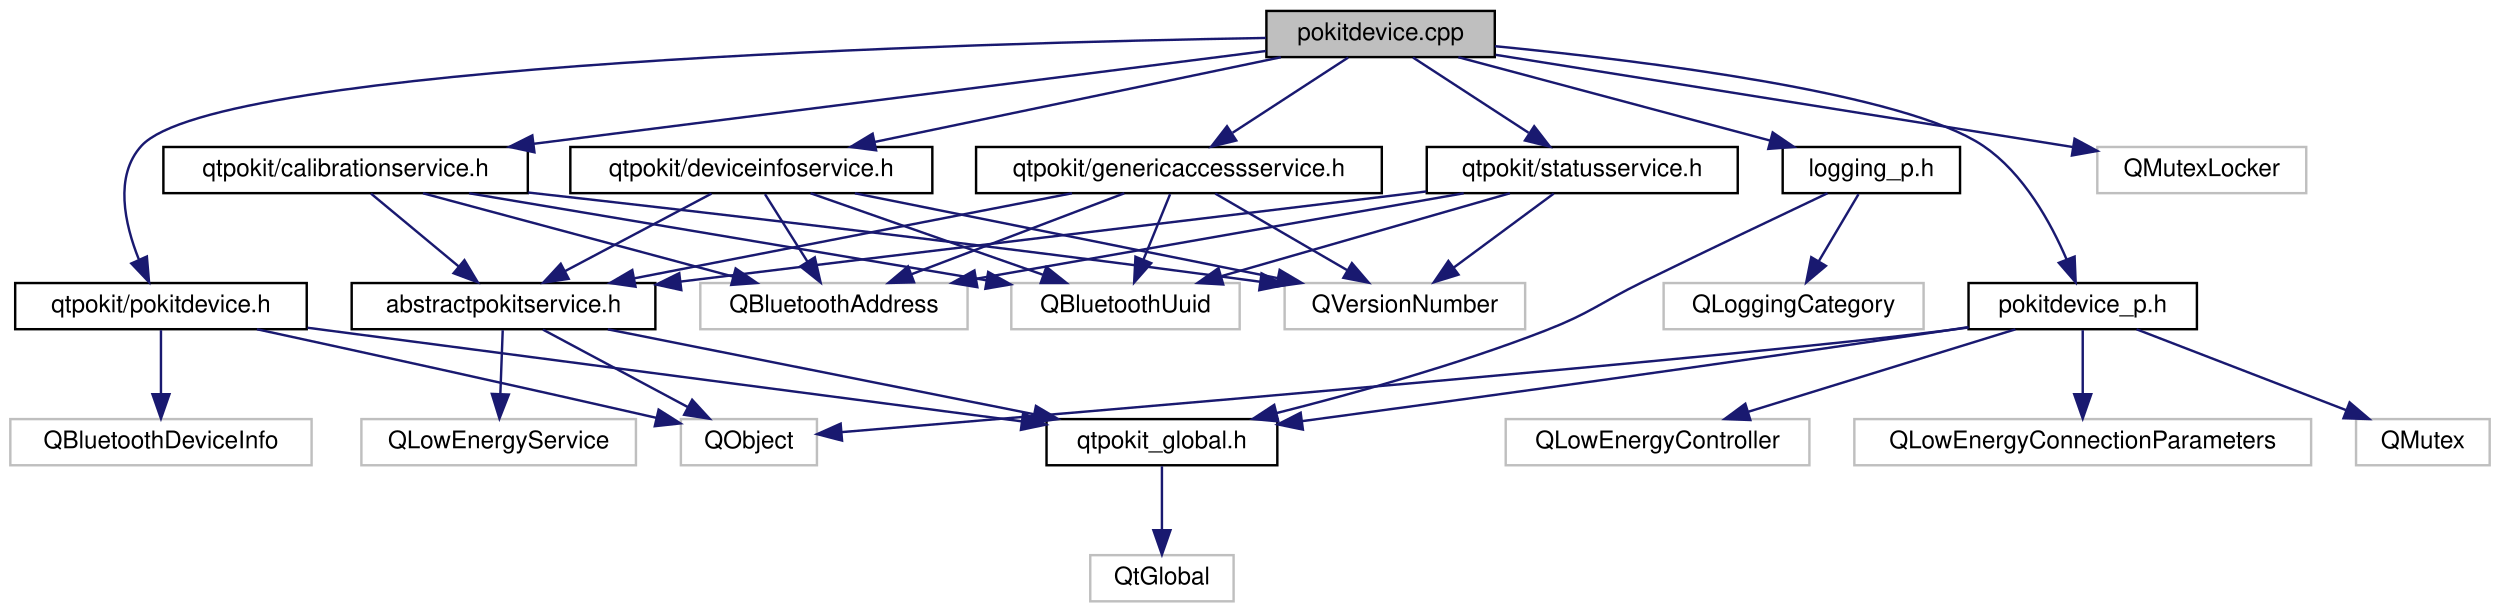
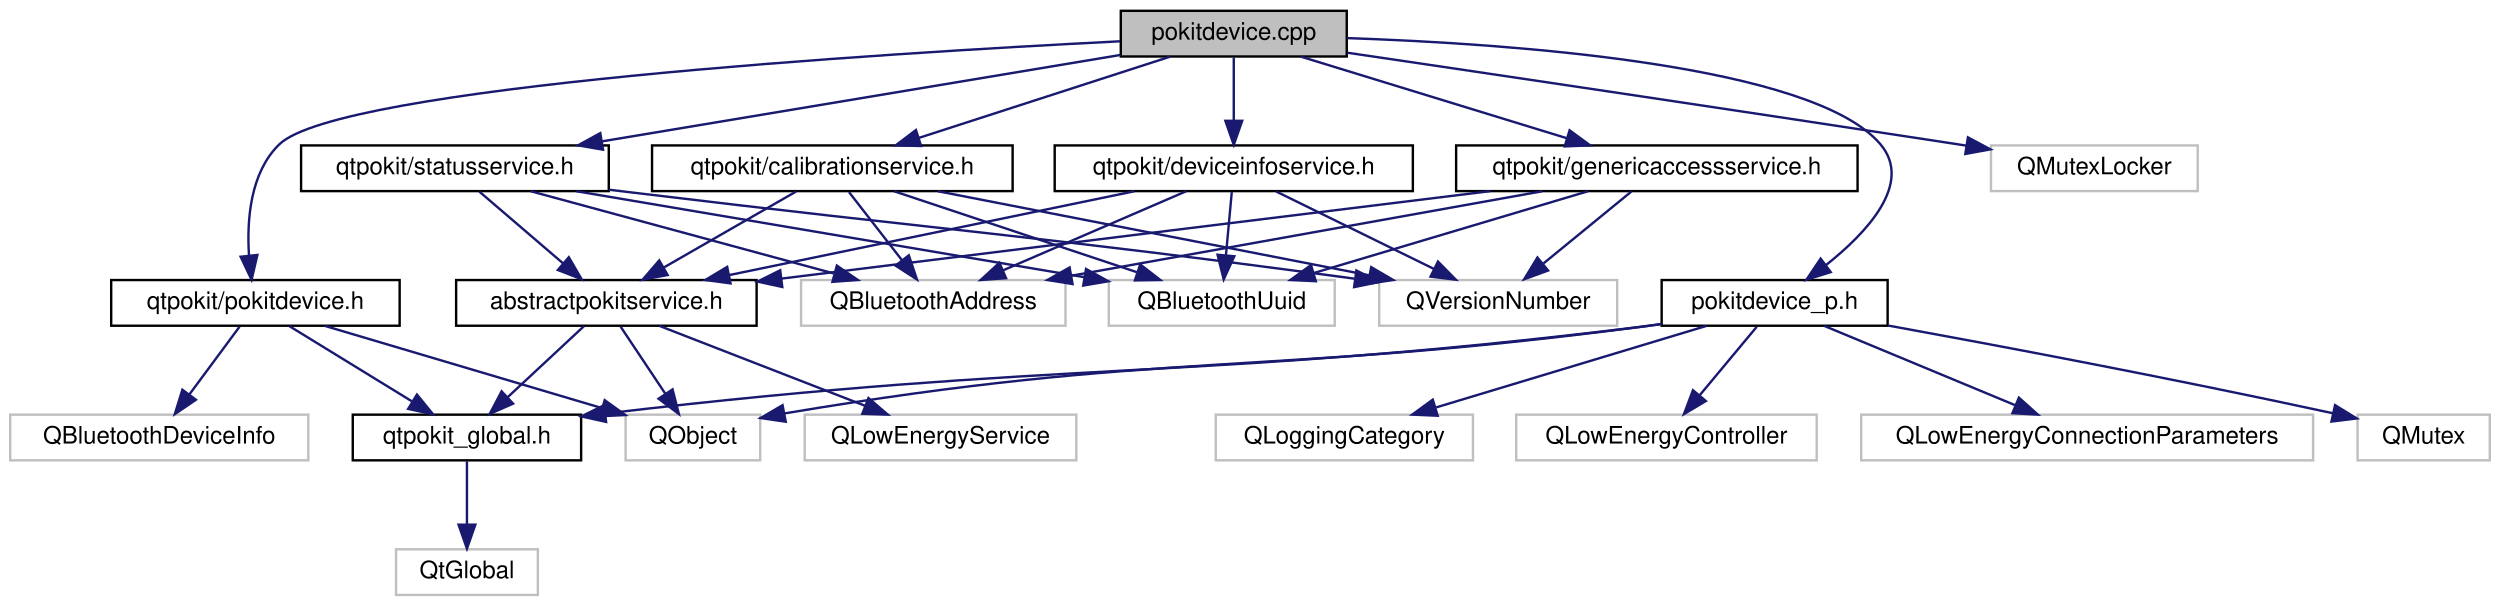
- <svg xmlns="http://www.w3.org/2000/svg" xmlns:xlink="http://www.w3.org/1999/xlink" width="1029pt" height="252pt" viewBox="0.00 0.00 1028.50 252.00">
+ <svg xmlns="http://www.w3.org/2000/svg" xmlns:xlink="http://www.w3.org/1999/xlink" width="1040pt" height="252pt" viewBox="0.00 0.00 1039.50 252.00">
  <g id="graph0" class="graph" transform="scale(1 1) rotate(0) translate(4 248)">
    <g id="node1" class="node">
      <g id="a_node1">
        <a xlink:title="Defines the PokitDevice and PokitDevicePrivate classes.">
-           <polygon fill="#bfbfbf" stroke="black" points="517,-224.5 517,-243.5 611,-243.5 611,-224.5 517,-224.5" />
-           <text text-anchor="middle" x="564" y="-231.5" font-family="Helvetica,sans-Serif" font-size="10.00">pokitdevice.cpp</text>
+           <polygon fill="#bfbfbf" stroke="black" points="462,-224.5 462,-243.5 556,-243.5 556,-224.5 462,-224.5" />
+           <text text-anchor="middle" x="509" y="-231.5" font-family="Helvetica,sans-Serif" font-size="10.00">pokitdevice.cpp</text>
        </a>
      </g>
    </g>
    <g id="node2" class="node">
      <g id="a_node2">
        <a xlink:href="pokitdevice_8h.html" target="_top" xlink:title="Declares the PokitDevice class.">
-           <polygon fill="none" stroke="black" points="2,-112.5 2,-131.5 122,-131.5 122,-112.5 2,-112.5" />
-           <text text-anchor="middle" x="62" y="-119.5" font-family="Helvetica,sans-Serif" font-size="10.00">qtpokit/pokitdevice.h</text>
+           <polygon fill="none" stroke="black" points="42,-112.5 42,-131.5 162,-131.5 162,-112.5 42,-112.5" />
+           <text text-anchor="middle" x="102" y="-119.5" font-family="Helvetica,sans-Serif" font-size="10.00">qtpokit/pokitdevice.h</text>
        </a>
      </g>
    </g>
    <g id="edge1" class="edge">
-       <path fill="none" stroke="midnightblue" d="M516.77,-232.38C396.31,-230.33 84.91,-221.76 54,-188 42.63,-175.58 47.09,-155.79 52.87,-141.3" />
-       <polygon fill="midnightblue" stroke="midnightblue" points="56.2,-142.43 57.1,-131.87 49.81,-139.56 56.2,-142.43" />
+       <path fill="none" stroke="midnightblue" d="M461.67,-230.82C361.84,-225.77 136.82,-211.85 112,-188 99.8,-176.27 98.37,-156.34 99.34,-141.63" />
+       <polygon fill="midnightblue" stroke="midnightblue" points="102.82,-141.94 100.4,-131.62 95.86,-141.2 102.82,-141.94" />
    </g>
    <g id="node7" class="node">
      <g id="a_node7">
        <a xlink:href="calibrationservice_8h.html" target="_top" xlink:title="Declares the CalibrationService class.">
-           <polygon fill="none" stroke="black" points="63,-168.5 63,-187.5 213,-187.5 213,-168.5 63,-168.5" />
-           <text text-anchor="middle" x="138" y="-175.5" font-family="Helvetica,sans-Serif" font-size="10.00">qtpokit/calibrationservice.h</text>
+           <polygon fill="none" stroke="black" points="267,-168.5 267,-187.5 417,-187.5 417,-168.5 267,-168.5" />
+           <text text-anchor="middle" x="342" y="-175.5" font-family="Helvetica,sans-Serif" font-size="10.00">qtpokit/calibrationservice.h</text>
        </a>
      </g>
    </g>
    <g id="edge6" class="edge">
-       <path fill="none" stroke="midnightblue" d="M516.78,-227.01C443.95,-217.78 303.46,-199.97 215.55,-188.83" />
-       <polygon fill="midnightblue" stroke="midnightblue" points="215.73,-185.32 205.37,-187.54 214.85,-192.27 215.73,-185.32" />
+       <path fill="none" stroke="midnightblue" d="M482.54,-224.44C454.32,-215.32 409.46,-200.81 378.03,-190.65" />
+       <polygon fill="midnightblue" stroke="midnightblue" points="378.93,-187.26 368.34,-187.52 376.78,-193.92 378.93,-187.26" />
    </g>
    <g id="node13" class="node">
      <g id="a_node13">
        <a xlink:href="deviceinfoservice_8h.html" target="_top" xlink:title="Declares the DeviceInfoService class.">
-           <polygon fill="none" stroke="black" points="230.5,-168.5 230.5,-187.5 379.5,-187.5 379.5,-168.5 230.5,-168.5" />
-           <text text-anchor="middle" x="305" y="-175.5" font-family="Helvetica,sans-Serif" font-size="10.00">qtpokit/deviceinfoservice.h</text>
+           <polygon fill="none" stroke="black" points="434.5,-168.5 434.5,-187.5 583.5,-187.5 583.5,-168.5 434.5,-168.5" />
+           <text text-anchor="middle" x="509" y="-175.5" font-family="Helvetica,sans-Serif" font-size="10.00">qtpokit/deviceinfoservice.h</text>
        </a>
      </g>
    </g>
    <g id="edge14" class="edge">
-       <path fill="none" stroke="midnightblue" d="M522.96,-224.44C477.68,-215 404.77,-199.8 355.89,-189.61" />
-       <polygon fill="midnightblue" stroke="midnightblue" points="356.35,-186.13 345.85,-187.52 354.92,-192.98 356.35,-186.13" />
+       <path fill="none" stroke="midnightblue" d="M509,-224.08C509,-217.01 509,-206.86 509,-197.99" />
+       <polygon fill="midnightblue" stroke="midnightblue" points="512.5,-197.75 509,-187.75 505.5,-197.75 512.5,-197.75" />
    </g>
    <g id="node14" class="node">
      <g id="a_node14">
        <a xlink:href="genericaccessservice_8h.html" target="_top" xlink:title="Declares the GenericAccessService class.">
-           <polygon fill="none" stroke="black" points="397.5,-168.5 397.5,-187.5 564.5,-187.5 564.5,-168.5 397.5,-168.5" />
-           <text text-anchor="middle" x="481" y="-175.5" font-family="Helvetica,sans-Serif" font-size="10.00">qtpokit/genericaccessservice.h</text>
+           <polygon fill="none" stroke="black" points="601.5,-168.5 601.5,-187.5 768.5,-187.5 768.5,-168.5 601.5,-168.5" />
+           <text text-anchor="middle" x="685" y="-175.5" font-family="Helvetica,sans-Serif" font-size="10.00">qtpokit/genericaccessservice.h</text>
        </a>
      </g>
    </g>
    <g id="edge19" class="edge">
-       <path fill="none" stroke="midnightblue" d="M550.66,-224.32C537.84,-215.98 518.22,-203.21 503.06,-193.35" />
-       <polygon fill="midnightblue" stroke="midnightblue" points="504.59,-190.17 494.3,-187.65 500.78,-196.04 504.59,-190.17" />
+       <path fill="none" stroke="midnightblue" d="M536.89,-224.44C566.75,-215.28 614.31,-200.69 647.46,-190.52" />
+       <polygon fill="midnightblue" stroke="midnightblue" points="648.71,-193.8 657.24,-187.52 646.66,-187.1 648.71,-193.8" />
    </g>
    <g id="node15" class="node">
      <g id="a_node15">
        <a xlink:href="statusservice_8h.html" target="_top" xlink:title="Declares the StatusService class.">
-           <polygon fill="none" stroke="black" points="583,-168.5 583,-187.5 711,-187.5 711,-168.5 583,-168.5" />
-           <text text-anchor="middle" x="647" y="-175.5" font-family="Helvetica,sans-Serif" font-size="10.00">qtpokit/statusservice.h</text>
+           <polygon fill="none" stroke="black" points="121,-168.5 121,-187.5 249,-187.5 249,-168.5 121,-168.5" />
+           <text text-anchor="middle" x="185" y="-175.5" font-family="Helvetica,sans-Serif" font-size="10.00">qtpokit/statusservice.h</text>
        </a>
      </g>
    </g>
    <g id="edge24" class="edge">
-       <path fill="none" stroke="midnightblue" d="M577.34,-224.32C590.16,-215.98 609.78,-203.21 624.94,-193.35" />
-       <polygon fill="midnightblue" stroke="midnightblue" points="627.22,-196.04 633.7,-187.65 623.41,-190.17 627.22,-196.04" />
+       <path fill="none" stroke="midnightblue" d="M461.89,-225.15C404.95,-215.66 308.99,-199.66 246.32,-189.22" />
+       <polygon fill="midnightblue" stroke="midnightblue" points="246.62,-185.72 236.18,-187.53 245.47,-192.63 246.62,-185.72" />
    </g>
    <g id="node16" class="node">
      <g id="a_node16">
        <a xlink:href="pokitdevice__p_8h.html" target="_top" xlink:title="Declares the PokitDevicePrivate class.">
-           <polygon fill="none" stroke="black" points="806,-112.5 806,-131.5 900,-131.5 900,-112.5 806,-112.5" />
-           <text text-anchor="middle" x="853" y="-119.5" font-family="Helvetica,sans-Serif" font-size="10.00">pokitdevice_p.h</text>
+           <polygon fill="none" stroke="black" points="687,-112.5 687,-131.5 781,-131.5 781,-112.5 687,-112.5" />
+           <text text-anchor="middle" x="734" y="-119.5" font-family="Helvetica,sans-Serif" font-size="10.00">pokitdevice_p.h</text>
        </a>
      </g>
    </g>
    <g id="edge29" class="edge">
-       <path fill="none" stroke="midnightblue" d="M611.11,-228.98C673.64,-222.88 779.9,-209.67 812,-188 828.71,-176.72 839.98,-156.1 846.41,-141.11" />
-       <polygon fill="midnightblue" stroke="midnightblue" points="849.66,-142.39 850.09,-131.81 843.16,-139.82 849.66,-142.39" />
-     </g>
-     <g id="node20" class="node">
-       <g id="a_node20">
-         <a xlink:href="logging__p_8h.html" target="_top" xlink:title="QtPokit logging categories.">
-           <polygon fill="none" stroke="black" points="729.5,-168.5 729.5,-187.5 802.5,-187.5 802.5,-168.5 729.5,-168.5" />
-           <text text-anchor="middle" x="766" y="-175.5" font-family="Helvetica,sans-Serif" font-size="10.00">logging_p.h</text>
-         </a>
-       </g>
-     </g>
-     <g id="edge35" class="edge">
-       <path fill="none" stroke="midnightblue" d="M596.01,-224.44C630.73,-215.16 686.29,-200.31 724.38,-190.13" />
-       <polygon fill="midnightblue" stroke="midnightblue" points="725.39,-193.48 734.14,-187.52 723.58,-186.72 725.39,-193.48" />
-     </g>
-     <g id="node22" class="node">
-       <g id="a_node22">
-         <a xlink:title=" ">
-           <polygon fill="none" stroke="#bfbfbf" points="859,-168.5 859,-187.5 945,-187.5 945,-168.5 859,-168.5" />
-           <text text-anchor="middle" x="902" y="-175.5" font-family="Helvetica,sans-Serif" font-size="10.00">QMutexLocker</text>
-         </a>
-       </g>
-     </g>
-     <g id="edge38" class="edge">
-       <path fill="none" stroke="midnightblue" d="M611.35,-225.43C673.87,-215.45 783.63,-197.91 848.9,-187.48" />
-       <polygon fill="midnightblue" stroke="midnightblue" points="849.65,-190.91 858.98,-185.87 848.55,-184 849.65,-190.91" />
+       <path fill="none" stroke="midnightblue" d="M556.17,-232.15C625.6,-229.78 750.12,-220.93 778,-188 791.7,-171.82 772.5,-151.31 755.33,-137.7" />
+       <polygon fill="midnightblue" stroke="midnightblue" points="757.32,-134.81 747.22,-131.62 753.13,-140.42 757.32,-134.81" />
+     </g>
+     <g id="node21" class="node">
+       <g id="a_node21">
+         <a xlink:title=" ">
+           <polygon fill="none" stroke="#bfbfbf" points="824,-168.5 824,-187.5 910,-187.5 910,-168.5 824,-168.5" />
+           <text text-anchor="middle" x="867" y="-175.5" font-family="Helvetica,sans-Serif" font-size="10.00">QMutexLocker</text>
+         </a>
+       </g>
+     </g>
+     <g id="edge36" class="edge">
+       <path fill="none" stroke="midnightblue" d="M556.2,-226.07C615.48,-217.33 720.3,-201.79 810,-188 811.25,-187.81 812.52,-187.61 813.8,-187.41" />
+       <polygon fill="midnightblue" stroke="midnightblue" points="814.4,-190.86 823.75,-185.87 813.33,-183.95 814.4,-190.86" />
    </g>
    <g id="node3" class="node">
      <g id="a_node3">
        <a xlink:href="qtpokit__global_8h.html" target="_top" xlink:title="Global QtPokit library macros.">
-           <polygon fill="none" stroke="black" points="426.5,-56.5 426.5,-75.5 521.5,-75.5 521.5,-56.5 426.5,-56.5" />
-           <text text-anchor="middle" x="474" y="-63.5" font-family="Helvetica,sans-Serif" font-size="10.00">qtpokit_global.h</text>
+           <polygon fill="none" stroke="black" points="142.5,-56.5 142.5,-75.5 237.5,-75.5 237.5,-56.5 142.5,-56.5" />
+           <text text-anchor="middle" x="190" y="-63.5" font-family="Helvetica,sans-Serif" font-size="10.00">qtpokit_global.h</text>
        </a>
      </g>
    </g>
    <g id="edge2" class="edge">
-       <path fill="none" stroke="midnightblue" d="M122.35,-113.09C201.28,-102.74 338.62,-84.74 416.25,-74.57" />
-       <polygon fill="midnightblue" stroke="midnightblue" points="416.87,-78.02 426.33,-73.25 415.96,-71.08 416.87,-78.02" />
+       <path fill="none" stroke="midnightblue" d="M116.14,-112.32C129.87,-103.9 150.94,-90.97 167.06,-81.07" />
+       <polygon fill="midnightblue" stroke="midnightblue" points="169.2,-83.87 175.9,-75.65 165.54,-77.9 169.2,-83.87" />
    </g>
    <g id="node5" class="node">
      <g id="a_node5">
        <a xlink:title=" ">
          <polygon fill="none" stroke="#bfbfbf" points="0,-56.5 0,-75.5 124,-75.5 124,-56.5 0,-56.5" />
          <text text-anchor="middle" x="62" y="-63.5" font-family="Helvetica,sans-Serif" font-size="10.00">QBluetoothDeviceInfo</text>
        </a>
      </g>
    </g>
    <g id="edge4" class="edge">
-       <path fill="none" stroke="midnightblue" d="M62,-112.08C62,-105.01 62,-94.86 62,-85.99" />
-       <polygon fill="midnightblue" stroke="midnightblue" points="65.5,-85.75 62,-75.75 58.5,-85.75 65.5,-85.75" />
+       <path fill="none" stroke="midnightblue" d="M95.39,-112.08C89.74,-104.46 81.46,-93.26 74.55,-83.94" />
+       <polygon fill="midnightblue" stroke="midnightblue" points="77.25,-81.7 68.48,-75.75 71.62,-85.87 77.25,-81.7" />
    </g>
    <g id="node6" class="node">
      <g id="a_node6">
        <a xlink:title=" ">
-           <polygon fill="none" stroke="#bfbfbf" points="276,-56.5 276,-75.5 332,-75.5 332,-56.5 276,-56.5" />
-           <text text-anchor="middle" x="304" y="-63.5" font-family="Helvetica,sans-Serif" font-size="10.00">QObject</text>
+           <polygon fill="none" stroke="#bfbfbf" points="256,-56.5 256,-75.5 312,-75.5 312,-56.5 256,-56.5" />
+           <text text-anchor="middle" x="284" y="-63.5" font-family="Helvetica,sans-Serif" font-size="10.00">QObject</text>
        </a>
      </g>
    </g>
    <g id="edge5" class="edge">
-       <path fill="none" stroke="midnightblue" d="M101.53,-112.47C142.66,-103.55 208.9,-89.06 266,-76 266.1,-75.98 266.2,-75.95 266.3,-75.93" />
-       <polygon fill="midnightblue" stroke="midnightblue" points="266.84,-79.4 275.79,-73.73 265.26,-72.58 266.84,-79.4" />
+       <path fill="none" stroke="midnightblue" d="M130.84,-112.44C162.04,-103.19 211.91,-88.39 246.22,-78.21" />
+       <polygon fill="midnightblue" stroke="midnightblue" points="247.3,-81.54 255.89,-75.34 245.31,-74.83 247.3,-81.54" />
    </g>
    <g id="node4" class="node">
      <g id="a_node4">
        <a xlink:title=" ">
-           <polygon fill="none" stroke="#bfbfbf" points="444.5,-0.5 444.5,-19.5 503.5,-19.5 503.5,-0.5 444.5,-0.5" />
-           <text text-anchor="middle" x="474" y="-7.5" font-family="Helvetica,sans-Serif" font-size="10.00">QtGlobal</text>
+           <polygon fill="none" stroke="#bfbfbf" points="160.5,-0.5 160.5,-19.5 219.5,-19.5 219.5,-0.5 160.5,-0.5" />
+           <text text-anchor="middle" x="190" y="-7.5" font-family="Helvetica,sans-Serif" font-size="10.00">QtGlobal</text>
        </a>
      </g>
    </g>
    <g id="edge3" class="edge">
-       <path fill="none" stroke="midnightblue" d="M474,-56.08C474,-49.01 474,-38.86 474,-29.99" />
-       <polygon fill="midnightblue" stroke="midnightblue" points="477.5,-29.75 474,-19.75 470.5,-29.75 477.5,-29.75" />
+       <path fill="none" stroke="midnightblue" d="M190,-56.08C190,-49.01 190,-38.86 190,-29.99" />
+       <polygon fill="midnightblue" stroke="midnightblue" points="193.5,-29.75 190,-19.75 186.5,-29.75 193.5,-29.75" />
    </g>
    <g id="node8" class="node">
      <g id="a_node8">
        <a xlink:href="abstractpokitservice_8h.html" target="_top" xlink:title="Declares the AbstractPokitService class.">
-           <polygon fill="none" stroke="black" points="140.5,-112.5 140.5,-131.5 265.5,-131.5 265.5,-112.5 140.5,-112.5" />
-           <text text-anchor="middle" x="203" y="-119.5" font-family="Helvetica,sans-Serif" font-size="10.00">abstractpokitservice.h</text>
+           <polygon fill="none" stroke="black" points="185.5,-112.5 185.5,-131.5 310.5,-131.5 310.5,-112.5 185.5,-112.5" />
+           <text text-anchor="middle" x="248" y="-119.5" font-family="Helvetica,sans-Serif" font-size="10.00">abstractpokitservice.h</text>
        </a>
      </g>
    </g>
    <g id="edge7" class="edge">
-       <path fill="none" stroke="midnightblue" d="M148.44,-168.32C158.15,-160.26 172.82,-148.08 184.5,-138.37" />
-       <polygon fill="midnightblue" stroke="midnightblue" points="186.91,-140.92 192.37,-131.83 182.44,-135.53 186.91,-140.92" />
+       <path fill="none" stroke="midnightblue" d="M326.9,-168.32C312.1,-159.82 289.31,-146.73 272.02,-136.8" />
+       <polygon fill="midnightblue" stroke="midnightblue" points="273.48,-133.6 263.07,-131.65 269.99,-139.67 273.48,-133.6" />
    </g>
    <g id="node10" class="node">
      <g id="a_node10">
        <a xlink:title=" ">
-           <polygon fill="none" stroke="#bfbfbf" points="284,-112.5 284,-131.5 394,-131.5 394,-112.5 284,-112.5" />
-           <text text-anchor="middle" x="339" y="-119.5" font-family="Helvetica,sans-Serif" font-size="10.00">QBluetoothAddress</text>
+           <polygon fill="none" stroke="#bfbfbf" points="329,-112.5 329,-131.5 439,-131.5 439,-112.5 329,-112.5" />
+           <text text-anchor="middle" x="384" y="-119.5" font-family="Helvetica,sans-Serif" font-size="10.00">QBluetoothAddress</text>
        </a>
      </g>
    </g>
    <g id="edge11" class="edge">
-       <path fill="none" stroke="midnightblue" d="M169.85,-168.44C204.4,-159.16 259.68,-144.31 297.58,-134.13" />
-       <polygon fill="midnightblue" stroke="midnightblue" points="298.55,-137.49 307.3,-131.52 296.73,-130.73 298.55,-137.49" />
+       <path fill="none" stroke="midnightblue" d="M348.94,-168.08C354.93,-160.38 363.75,-149.03 371.05,-139.65" />
+       <polygon fill="midnightblue" stroke="midnightblue" points="373.82,-141.79 377.19,-131.75 368.29,-137.5 373.82,-141.79" />
    </g>
    <g id="node11" class="node">
      <g id="a_node11">
        <a xlink:title=" ">
-           <polygon fill="none" stroke="#bfbfbf" points="412,-112.5 412,-131.5 506,-131.5 506,-112.5 412,-112.5" />
-           <text text-anchor="middle" x="459" y="-119.5" font-family="Helvetica,sans-Serif" font-size="10.00">QBluetoothUuid</text>
+           <polygon fill="none" stroke="#bfbfbf" points="457,-112.5 457,-131.5 551,-131.5 551,-112.5 457,-112.5" />
+           <text text-anchor="middle" x="504" y="-119.5" font-family="Helvetica,sans-Serif" font-size="10.00">QBluetoothUuid</text>
        </a>
      </g>
    </g>
    <g id="edge12" class="edge">
-       <path fill="none" stroke="midnightblue" d="M188.86,-168.44C246.77,-158.7 341.15,-142.83 401.63,-132.65" />
-       <polygon fill="midnightblue" stroke="midnightblue" points="402.49,-136.06 411.77,-130.94 401.33,-129.15 402.49,-136.06" />
+       <path fill="none" stroke="midnightblue" d="M367.67,-168.44C394.92,-159.36 438.18,-144.94 468.65,-134.78" />
+       <polygon fill="midnightblue" stroke="midnightblue" points="470.07,-138 478.45,-131.52 467.86,-131.36 470.07,-138" />
    </g>
    <g id="node12" class="node">
      <g id="a_node12">
        <a xlink:title=" ">
-           <polygon fill="none" stroke="#bfbfbf" points="524.5,-112.5 524.5,-131.5 623.5,-131.5 623.5,-112.5 524.5,-112.5" />
-           <text text-anchor="middle" x="574" y="-119.5" font-family="Helvetica,sans-Serif" font-size="10.00">QVersionNumber</text>
+           <polygon fill="none" stroke="#bfbfbf" points="569.5,-112.5 569.5,-131.5 668.5,-131.5 668.5,-112.5 569.5,-112.5" />
+           <text text-anchor="middle" x="619" y="-119.5" font-family="Helvetica,sans-Serif" font-size="10.00">QVersionNumber</text>
        </a>
      </g>
    </g>
    <g id="edge13" class="edge">
-       <path fill="none" stroke="midnightblue" d="M213.2,-168.75C287.12,-160.48 403.44,-147.02 514.41,-132.04" />
-       <polygon fill="midnightblue" stroke="midnightblue" points="515,-135.49 524.44,-130.68 514.06,-128.56 515,-135.49" />
+       <path fill="none" stroke="midnightblue" d="M385.89,-168.44C434.52,-158.96 512.95,-143.67 565.22,-133.48" />
+       <polygon fill="midnightblue" stroke="midnightblue" points="566.17,-136.87 575.31,-131.52 564.83,-129.99 566.17,-136.87" />
    </g>
    <g id="edge8" class="edge">
-       <path fill="none" stroke="midnightblue" d="M245.94,-112.44C293.51,-102.96 370.24,-87.67 421.39,-77.48" />
-       <polygon fill="midnightblue" stroke="midnightblue" points="422.14,-80.9 431.26,-75.52 420.77,-74.04 422.14,-80.9" />
+       <path fill="none" stroke="midnightblue" d="M238.68,-112.32C230.11,-104.34 217.19,-92.31 206.81,-82.65" />
+       <polygon fill="midnightblue" stroke="midnightblue" points="209.19,-80.09 199.49,-75.83 204.42,-85.21 209.19,-80.09" />
    </g>
    <g id="edge10" class="edge">
-       <path fill="none" stroke="midnightblue" d="M219.23,-112.32C235.35,-103.7 260.3,-90.36 278.96,-80.39" />
-       <polygon fill="midnightblue" stroke="midnightblue" points="280.64,-83.46 287.81,-75.65 277.34,-77.28 280.64,-83.46" />
+       <path fill="none" stroke="midnightblue" d="M253.94,-112.08C258.98,-104.53 266.34,-93.49 272.51,-84.23" />
+       <polygon fill="midnightblue" stroke="midnightblue" points="275.53,-86.01 278.17,-75.75 269.71,-82.13 275.53,-86.01" />
    </g>
    <g id="node9" class="node">
      <g id="a_node9">
        <a xlink:title=" ">
-           <polygon fill="none" stroke="#bfbfbf" points="144.5,-56.5 144.5,-75.5 257.5,-75.5 257.5,-56.5 144.5,-56.5" />
-           <text text-anchor="middle" x="201" y="-63.5" font-family="Helvetica,sans-Serif" font-size="10.00">QLowEnergyService</text>
+           <polygon fill="none" stroke="#bfbfbf" points="330.5,-56.5 330.5,-75.5 443.5,-75.5 443.5,-56.5 330.5,-56.5" />
+           <text text-anchor="middle" x="387" y="-63.5" font-family="Helvetica,sans-Serif" font-size="10.00">QLowEnergyService</text>
        </a>
      </g>
    </g>
    <g id="edge9" class="edge">
-       <path fill="none" stroke="midnightblue" d="M202.67,-112.08C202.41,-105.01 202.03,-94.86 201.7,-85.99" />
-       <polygon fill="midnightblue" stroke="midnightblue" points="205.19,-85.61 201.32,-75.75 198.2,-85.87 205.19,-85.61" />
+       <path fill="none" stroke="midnightblue" d="M270.02,-112.44C293.1,-103.48 329.56,-89.31 355.64,-79.18" />
+       <polygon fill="midnightblue" stroke="midnightblue" points="357.02,-82.4 365.08,-75.52 354.49,-75.88 357.02,-82.4" />
    </g>
    <g id="edge15" class="edge">
-       <path fill="none" stroke="midnightblue" d="M288.61,-168.32C272.33,-159.7 247.13,-146.36 228.28,-136.39" />
-       <polygon fill="midnightblue" stroke="midnightblue" points="229.82,-133.24 219.35,-131.65 226.55,-139.43 229.82,-133.24" />
+       <path fill="none" stroke="midnightblue" d="M467.64,-168.44C421.92,-158.98 348.24,-143.74 298.98,-133.55" />
+       <polygon fill="midnightblue" stroke="midnightblue" points="299.66,-130.12 289.16,-131.52 298.25,-136.97 299.66,-130.12" />
    </g>
    <g id="edge16" class="edge">
-       <path fill="none" stroke="midnightblue" d="M310.61,-168.08C315.37,-160.53 322.32,-149.49 328.15,-140.23" />
-       <polygon fill="midnightblue" stroke="midnightblue" points="331.12,-142.08 333.49,-131.75 325.2,-138.35 331.12,-142.08" />
+       <path fill="none" stroke="midnightblue" d="M489.19,-168.44C468.71,-159.6 436.52,-145.69 413.14,-135.59" />
+       <polygon fill="midnightblue" stroke="midnightblue" points="414.28,-132.27 403.71,-131.52 411.51,-138.7 414.28,-132.27" />
    </g>
    <g id="edge17" class="edge">
-       <path fill="none" stroke="midnightblue" d="M329.4,-168.44C355.2,-159.4 396.08,-145.06 425.02,-134.92" />
-       <polygon fill="midnightblue" stroke="midnightblue" points="426.43,-138.13 434.71,-131.52 424.12,-131.52 426.43,-138.13" />
+       <path fill="none" stroke="midnightblue" d="M508.17,-168.08C507.52,-161.01 506.58,-150.86 505.76,-141.99" />
+       <polygon fill="midnightblue" stroke="midnightblue" points="509.22,-141.39 504.81,-131.75 502.25,-142.03 509.22,-141.39" />
    </g>
    <g id="edge18" class="edge">
-       <path fill="none" stroke="midnightblue" d="M347.62,-168.44C394.75,-158.98 470.69,-143.74 521.46,-133.55" />
-       <polygon fill="midnightblue" stroke="midnightblue" points="522.46,-136.92 531.58,-131.52 521.08,-130.05 522.46,-136.92" />
+       <path fill="none" stroke="midnightblue" d="M526.67,-168.32C544.39,-159.62 571.9,-146.12 592.29,-136.11" />
+       <polygon fill="midnightblue" stroke="midnightblue" points="593.94,-139.2 601.37,-131.65 590.85,-132.92 593.94,-139.2" />
    </g>
    <g id="edge20" class="edge">
-       <path fill="none" stroke="midnightblue" d="M436.95,-168.44C388.15,-158.96 309.44,-143.67 256.97,-133.48" />
-       <polygon fill="midnightblue" stroke="midnightblue" points="257.33,-129.99 246.84,-131.52 255.99,-136.86 257.33,-129.99" />
+       <path fill="none" stroke="midnightblue" d="M615.7,-168.49C544.5,-159.74 430.14,-145.67 321.03,-132.13" />
+       <polygon fill="midnightblue" stroke="midnightblue" points="321.18,-128.62 310.83,-130.86 320.32,-135.57 321.18,-128.62" />
    </g>
    <g id="edge21" class="edge">
-       <path fill="none" stroke="midnightblue" d="M458.5,-168.44C434.92,-159.48 397.68,-145.31 371.04,-135.18" />
-       <polygon fill="midnightblue" stroke="midnightblue" points="371.99,-131.8 361.4,-131.52 369.5,-138.34 371.99,-131.8" />
+       <path fill="none" stroke="midnightblue" d="M637.31,-168.44C584.14,-158.9 498.18,-143.48 441.37,-133.29" />
+       <polygon fill="midnightblue" stroke="midnightblue" points="441.93,-129.84 431.47,-131.52 440.7,-136.73 441.93,-129.84" />
    </g>
    <g id="edge22" class="edge">
-       <path fill="none" stroke="midnightblue" d="M477.37,-168.08C474.39,-160.77 470.07,-150.18 466.38,-141.1" />
-       <polygon fill="midnightblue" stroke="midnightblue" points="469.58,-139.69 462.57,-131.75 463.1,-142.33 469.58,-139.69" />
+       <path fill="none" stroke="midnightblue" d="M656.32,-168.44C625.47,-159.24 576.27,-144.56 542.17,-134.39" />
+       <polygon fill="midnightblue" stroke="midnightblue" points="543.13,-131.02 532.55,-131.52 541.13,-137.73 543.13,-131.02" />
    </g>
    <g id="edge23" class="edge">
-       <path fill="none" stroke="midnightblue" d="M495.94,-168.32C510.59,-159.82 533.13,-146.73 550.24,-136.8" />
-       <polygon fill="midnightblue" stroke="midnightblue" points="552.2,-139.7 559.1,-131.65 548.69,-133.65 552.2,-139.7" />
+       <path fill="none" stroke="midnightblue" d="M674.4,-168.32C664.54,-160.26 649.65,-148.08 637.78,-138.37" />
+       <polygon fill="midnightblue" stroke="midnightblue" points="639.75,-135.46 629.8,-131.83 635.32,-140.88 639.75,-135.46" />
    </g>
    <g id="edge25" class="edge">
-       <path fill="none" stroke="midnightblue" d="M582.83,-169.19C579.5,-168.79 576.21,-168.39 573,-168 443.8,-152.34 409.09,-148.46 276.01,-132.12" />
-       <polygon fill="midnightblue" stroke="midnightblue" points="276.18,-128.61 265.83,-130.87 275.33,-135.56 276.18,-128.61" />
+       <path fill="none" stroke="midnightblue" d="M195.12,-168.32C204.53,-160.26 218.74,-148.08 230.07,-138.37" />
+       <polygon fill="midnightblue" stroke="midnightblue" points="232.38,-141 237.69,-131.83 227.82,-135.68 232.38,-141" />
    </g>
    <g id="edge26" class="edge">
-       <path fill="none" stroke="midnightblue" d="M598.2,-168.44C543.79,-158.9 455.83,-143.48 397.71,-133.29" />
-       <polygon fill="midnightblue" stroke="midnightblue" points="398.03,-129.8 387.58,-131.52 396.82,-136.69 398.03,-129.8" />
+       <path fill="none" stroke="midnightblue" d="M216.53,-168.44C250.59,-159.2 305.01,-144.44 342.52,-134.26" />
+       <polygon fill="midnightblue" stroke="midnightblue" points="343.88,-137.51 352.62,-131.52 342.05,-130.76 343.88,-137.51" />
    </g>
    <g id="edge27" class="edge">
-       <path fill="none" stroke="midnightblue" d="M617.21,-168.44C585.17,-159.24 534.07,-144.56 498.65,-134.39" />
-       <polygon fill="midnightblue" stroke="midnightblue" points="499.23,-130.91 488.65,-131.52 497.29,-137.64 499.23,-130.91" />
+       <path fill="none" stroke="midnightblue" d="M235.55,-168.44C293.01,-158.72 386.61,-142.87 446.73,-132.7" />
+       <polygon fill="midnightblue" stroke="midnightblue" points="447.53,-136.11 456.81,-130.99 446.37,-129.21 447.53,-136.11" />
    </g>
    <g id="edge28" class="edge">
-       <path fill="none" stroke="midnightblue" d="M635.27,-168.32C624.16,-160.11 607.26,-147.6 594.02,-137.81" />
-       <polygon fill="midnightblue" stroke="midnightblue" points="596.06,-134.97 585.94,-131.83 591.9,-140.59 596.06,-134.97" />
+       <path fill="none" stroke="midnightblue" d="M249.09,-169.08C252.1,-168.72 255.08,-168.35 258,-168 388.91,-152.13 424.34,-150.28 559.13,-132.08" />
+       <polygon fill="midnightblue" stroke="midnightblue" points="560,-135.49 569.44,-130.68 559.06,-128.56 560,-135.49" />
    </g>
    <g id="edge30" class="edge">
-       <path fill="none" stroke="midnightblue" d="M805.96,-113.37C802.93,-112.9 799.92,-112.44 797,-112 704.26,-98.09 596.31,-83.34 531.65,-74.66" />
-       <polygon fill="midnightblue" stroke="midnightblue" points="532.03,-71.18 521.66,-73.32 531.1,-78.12 532.03,-71.18" />
-     </g>
-     <g id="edge34" class="edge">
-       <path fill="none" stroke="midnightblue" d="M805.98,-113.2C802.94,-112.77 799.93,-112.37 797,-112 708.97,-100.92 442.23,-78.44 342.33,-70.16" />
-       <polygon fill="midnightblue" stroke="midnightblue" points="342.34,-66.65 332.09,-69.31 341.76,-73.62 342.34,-66.65" />
+       <path fill="none" stroke="midnightblue" d="M686.98,-113.18C683.95,-112.75 680.93,-112.36 678,-112 490.45,-89.13 439.57,-98.66 247.69,-75.99" />
+       <polygon fill="midnightblue" stroke="midnightblue" points="247.89,-72.49 237.55,-74.77 247.06,-79.44 247.89,-72.49" />
+     </g>
+     <g id="edge35" class="edge">
+       <path fill="none" stroke="midnightblue" d="M686.98,-113.24C683.94,-112.8 680.93,-112.38 678,-112 520.31,-91.37 478.83,-102.38 322,-76 321.9,-75.98 321.8,-75.97 321.7,-75.95" />
+       <polygon fill="midnightblue" stroke="midnightblue" points="322.62,-72.56 312.14,-74.1 321.29,-79.44 322.62,-72.56" />
    </g>
    <g id="node17" class="node">
      <g id="a_node17">
        <a xlink:title=" ">
-           <polygon fill="none" stroke="#bfbfbf" points="615.5,-56.5 615.5,-75.5 740.5,-75.5 740.5,-56.5 615.5,-56.5" />
-           <text text-anchor="middle" x="678" y="-63.5" font-family="Helvetica,sans-Serif" font-size="10.00">QLowEnergyController</text>
+           <polygon fill="none" stroke="#bfbfbf" points="501.5,-56.5 501.5,-75.5 608.5,-75.5 608.5,-56.5 501.5,-56.5" />
+           <text text-anchor="middle" x="555" y="-63.5" font-family="Helvetica,sans-Serif" font-size="10.00">QLoggingCategory</text>
        </a>
      </g>
    </g>
    <g id="edge31" class="edge">
-       <path fill="none" stroke="midnightblue" d="M825.27,-112.44C795.57,-103.28 748.28,-88.69 715.33,-78.52" />
-       <polygon fill="midnightblue" stroke="midnightblue" points="716.19,-75.12 705.6,-75.52 714.12,-81.81 716.19,-75.12" />
+       <path fill="none" stroke="midnightblue" d="M705.64,-112.44C675.26,-103.28 626.89,-88.69 593.18,-78.52" />
+       <polygon fill="midnightblue" stroke="midnightblue" points="593.82,-75.05 583.23,-75.52 591.79,-81.76 593.82,-75.05" />
    </g>
    <g id="node18" class="node">
      <g id="a_node18">
        <a xlink:title=" ">
-           <polygon fill="none" stroke="#bfbfbf" points="759,-56.5 759,-75.5 947,-75.5 947,-56.5 759,-56.5" />
-           <text text-anchor="middle" x="853" y="-63.5" font-family="Helvetica,sans-Serif" font-size="10.00">QLowEnergyConnectionParameters</text>
+           <polygon fill="none" stroke="#bfbfbf" points="626.5,-56.5 626.5,-75.5 751.5,-75.5 751.5,-56.5 626.5,-56.5" />
+           <text text-anchor="middle" x="689" y="-63.5" font-family="Helvetica,sans-Serif" font-size="10.00">QLowEnergyController</text>
        </a>
      </g>
    </g>
    <g id="edge32" class="edge">
-       <path fill="none" stroke="midnightblue" d="M853,-112.08C853,-105.01 853,-94.86 853,-85.99" />
-       <polygon fill="midnightblue" stroke="midnightblue" points="856.5,-85.75 853,-75.75 849.5,-85.75 856.5,-85.75" />
+       <path fill="none" stroke="midnightblue" d="M726.57,-112.08C720.15,-104.38 710.69,-93.03 702.88,-83.65" />
+       <polygon fill="midnightblue" stroke="midnightblue" points="705.38,-81.19 696.29,-75.75 700.01,-85.67 705.38,-81.19" />
    </g>
    <g id="node19" class="node">
      <g id="a_node19">
        <a xlink:title=" ">
-           <polygon fill="none" stroke="#bfbfbf" points="965.5,-56.5 965.5,-75.5 1020.5,-75.5 1020.5,-56.5 965.5,-56.5" />
-           <text text-anchor="middle" x="993" y="-63.5" font-family="Helvetica,sans-Serif" font-size="10.00">QMutex</text>
+           <polygon fill="none" stroke="#bfbfbf" points="770,-56.5 770,-75.5 958,-75.5 958,-56.5 770,-56.5" />
+           <text text-anchor="middle" x="864" y="-63.5" font-family="Helvetica,sans-Serif" font-size="10.00">QLowEnergyConnectionParameters</text>
        </a>
      </g>
    </g>
    <g id="edge33" class="edge">
-       <path fill="none" stroke="midnightblue" d="M875.18,-112.44C898.43,-103.48 935.15,-89.31 961.42,-79.18" />
-       <polygon fill="midnightblue" stroke="midnightblue" points="962.85,-82.38 970.92,-75.52 960.33,-75.85 962.85,-82.38" />
-     </g>
-     <g id="edge36" class="edge">
-       <path fill="none" stroke="midnightblue" d="M747.94,-168.46C728.98,-159.48 698.33,-144.88 672,-132 654.15,-123.26 650.53,-119.2 632,-112 595.66,-97.88 553.07,-86.01 521.28,-78.01" />
-       <polygon fill="midnightblue" stroke="midnightblue" points="521.9,-74.56 511.35,-75.55 520.22,-81.35 521.9,-74.56" />
-     </g>
-     <g id="node21" class="node">
-       <g id="a_node21">
-         <a xlink:title=" ">
-           <polygon fill="none" stroke="#bfbfbf" points="680.5,-112.5 680.5,-131.5 787.5,-131.5 787.5,-112.5 680.5,-112.5" />
-           <text text-anchor="middle" x="734" y="-119.5" font-family="Helvetica,sans-Serif" font-size="10.00">QLoggingCategory</text>
-         </a>
-       </g>
-     </g>
-     <g id="edge37" class="edge">
-       <path fill="none" stroke="midnightblue" d="M760.72,-168.08C756.29,-160.61 749.84,-149.72 744.38,-140.52" />
-       <polygon fill="midnightblue" stroke="midnightblue" points="747.29,-138.57 739.19,-131.75 741.27,-142.14 747.29,-138.57" />
+       <path fill="none" stroke="midnightblue" d="M754.6,-112.44C775.99,-103.56 809.68,-89.56 834.02,-79.45" />
+       <polygon fill="midnightblue" stroke="midnightblue" points="835.61,-82.58 843.5,-75.52 832.92,-76.12 835.61,-82.58" />
+     </g>
+     <g id="node20" class="node">
+       <g id="a_node20">
+         <a xlink:title=" ">
+           <polygon fill="none" stroke="#bfbfbf" points="976.5,-56.5 976.5,-75.5 1031.5,-75.5 1031.5,-56.5 976.5,-56.5" />
+           <text text-anchor="middle" x="1004" y="-63.5" font-family="Helvetica,sans-Serif" font-size="10.00">QMutex</text>
+         </a>
+       </g>
+     </g>
+     <g id="edge34" class="edge">
+       <path fill="none" stroke="midnightblue" d="M781.44,-112.53C826.5,-104.32 896.37,-91.2 966.29,-76.07" />
+       <polygon fill="midnightblue" stroke="midnightblue" points="967.13,-79.47 976.15,-73.92 965.64,-72.63 967.13,-79.47" />
    </g>
  </g>
</svg>
